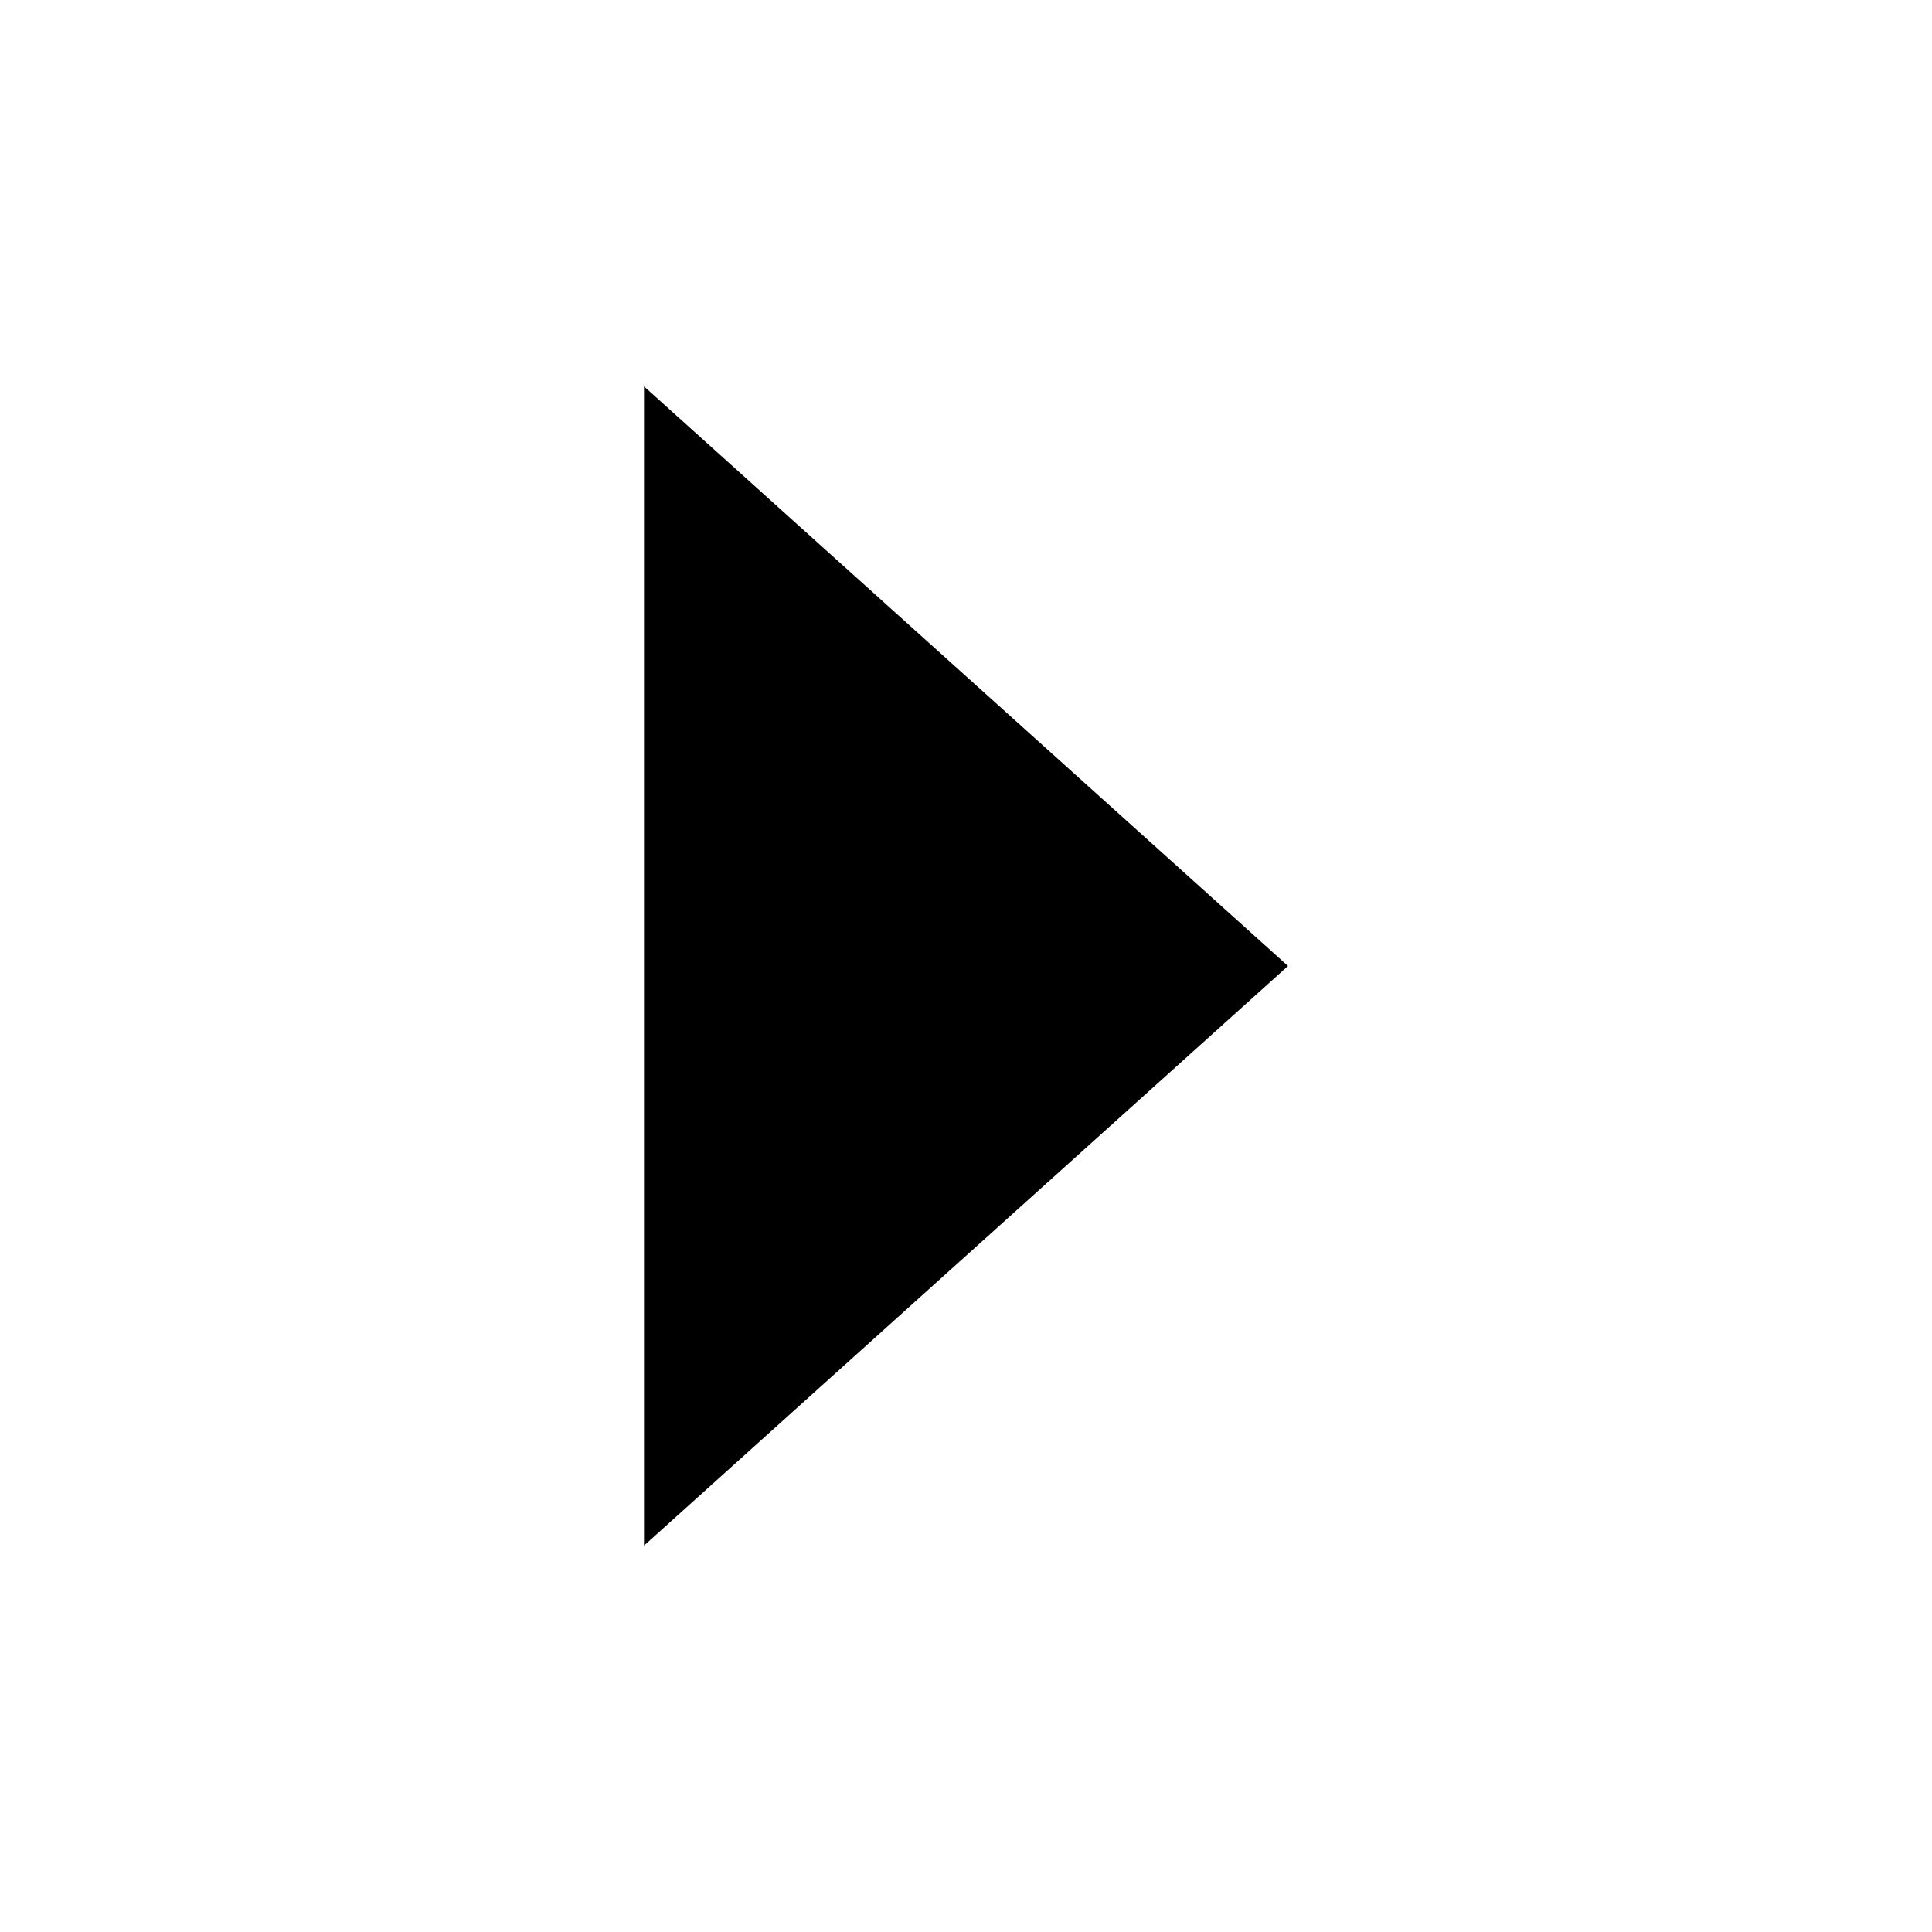
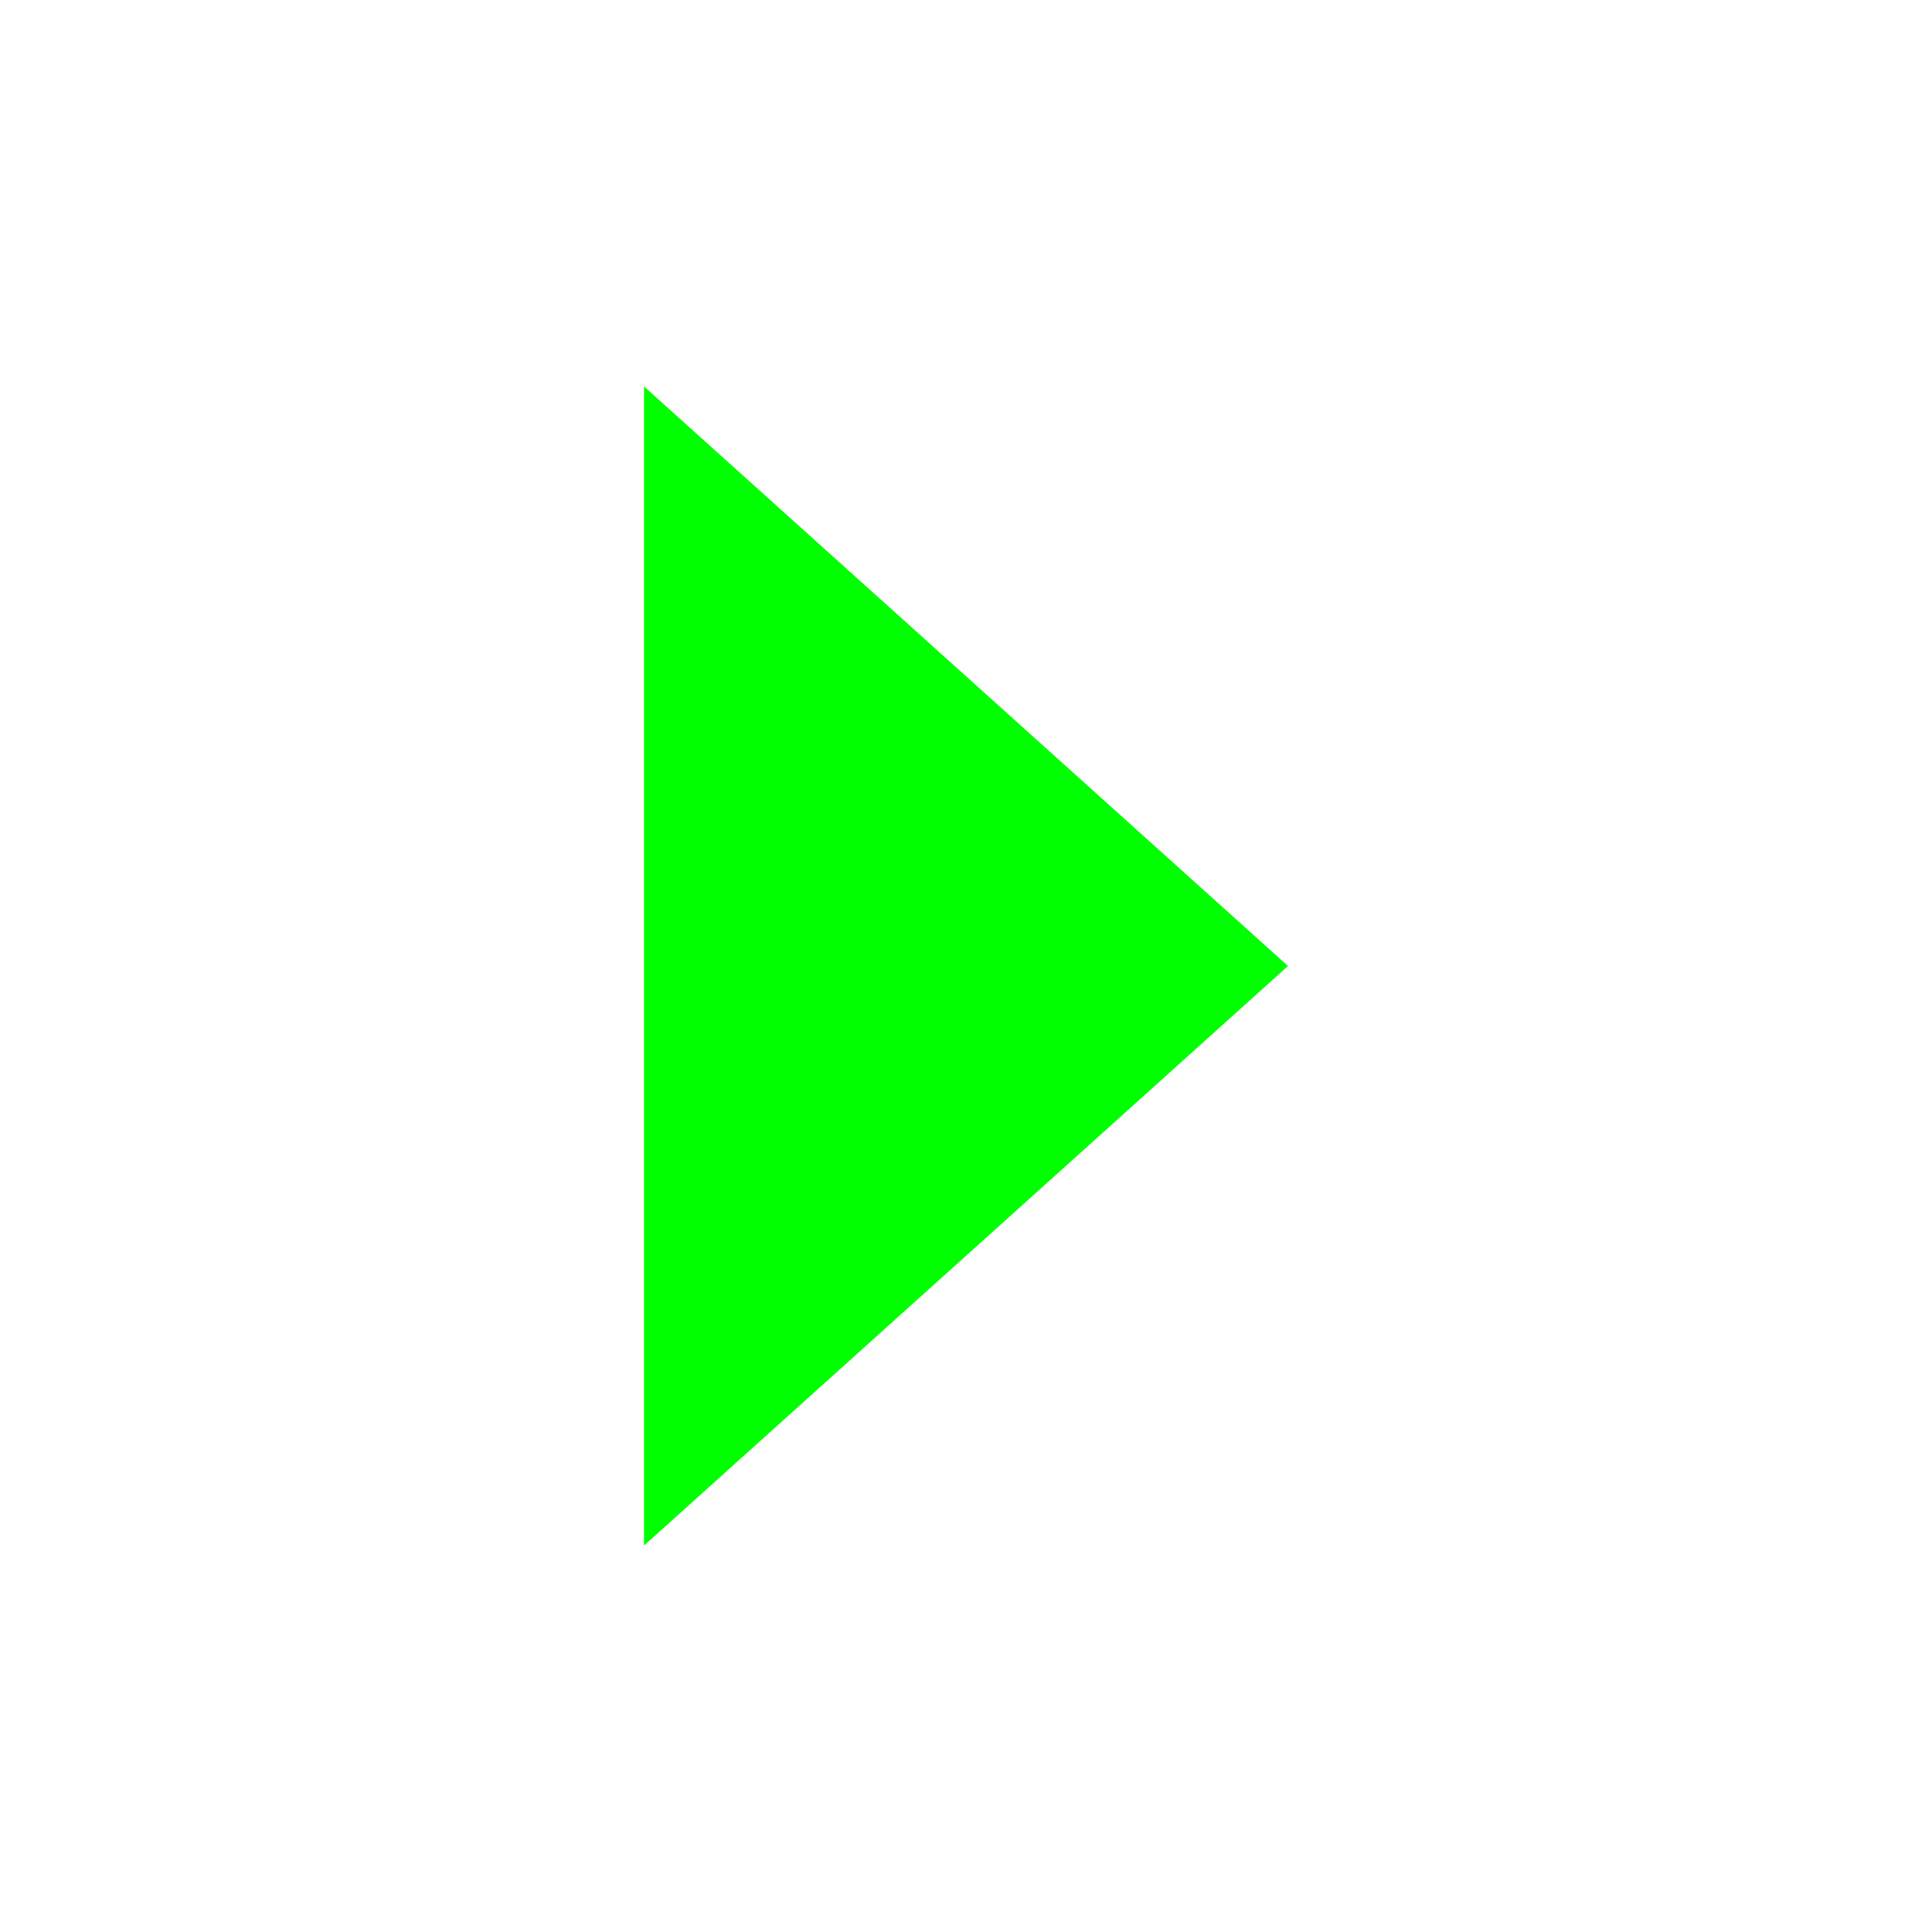
<svg xmlns="http://www.w3.org/2000/svg" version="1.1" x="0px" y="0px" width="150" height="150" viewBox="0 0 150 150" id="svg2">
-   <path id="path2986" d="M 100,75 50,30 50,120 z" />
+   <path fill="#0F0" id="path2986" d="M 100,75 50,30 50,120 z" />
</svg>
